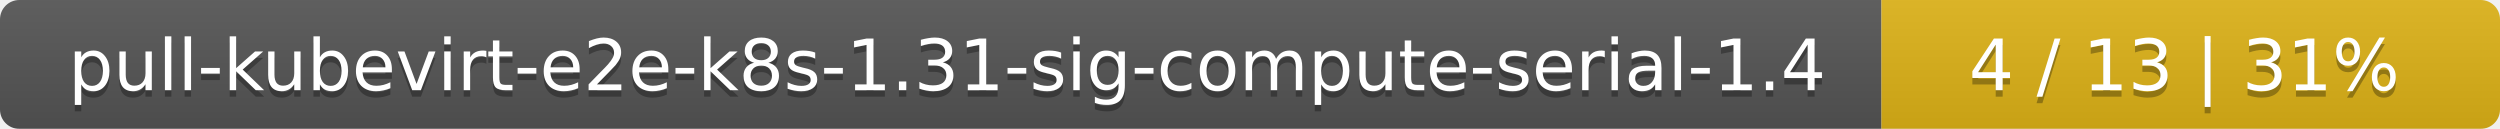
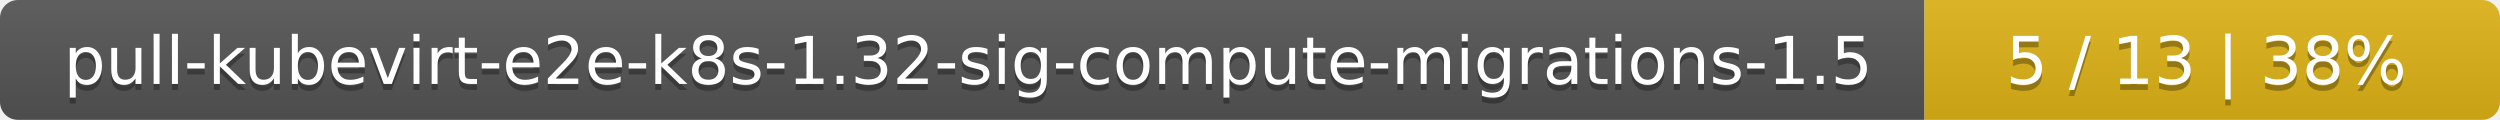
- <svg xmlns="http://www.w3.org/2000/svg" width="388" height="20">
+ <svg xmlns="http://www.w3.org/2000/svg" width="417" height="20">
  <linearGradient id="smooth" x2="0" y2="100%">
    <stop offset="0" stop-color="#bbb" stop-opacity=".1" />
    <stop offset="1" stop-opacity=".1" />
  </linearGradient>
  <mask id="round">
-     <rect width="388" height="20" rx="3" fill="#fff" />
+     <rect width="417" height="20" rx="3" fill="#fff" />
  </mask>
  <g mask="url(#round)">
-     <rect width="292" height="20" fill="#555" />
-     <rect x="292" width="96" height="20" fill="#dfb317" />
-     <rect width="388" height="20" fill="url(#smooth)" />
+     <rect width="321" height="20" fill="#555" />
+     <rect x="321" width="96" height="20" fill="#dfb317" />
+     <rect width="417" height="20" fill="url(#smooth)" />
  </g>
  <g fill="#fff" text-anchor="middle" font-family="DejaVu Sans,Verdana,Geneva,sans-serif" font-size="11">
-     <text x="147" y="15" fill="#010101" fill-opacity=".3">pull-kubevirt-e2e-k8s-1.31-sig-compute-serial-1.4</text>
-     <text x="147" y="14">pull-kubevirt-e2e-k8s-1.31-sig-compute-serial-1.4</text>
-     <text x="339" y="15" fill="#010101" fill-opacity=".3">4 / 13    |    31%</text>
-     <text x="339" y="14">4 / 13    |    31%</text>
+     <text x="161.5" y="15" fill="#010101" fill-opacity=".3">pull-kubevirt-e2e-k8s-1.32-sig-compute-migrations-1.5</text>
+     <text x="161.5" y="14">pull-kubevirt-e2e-k8s-1.32-sig-compute-migrations-1.5</text>
+     <text x="368" y="15" fill="#010101" fill-opacity=".3">5 / 13    |    38%</text>
+     <text x="368" y="14">5 / 13    |    38%</text>
  </g>
</svg>
